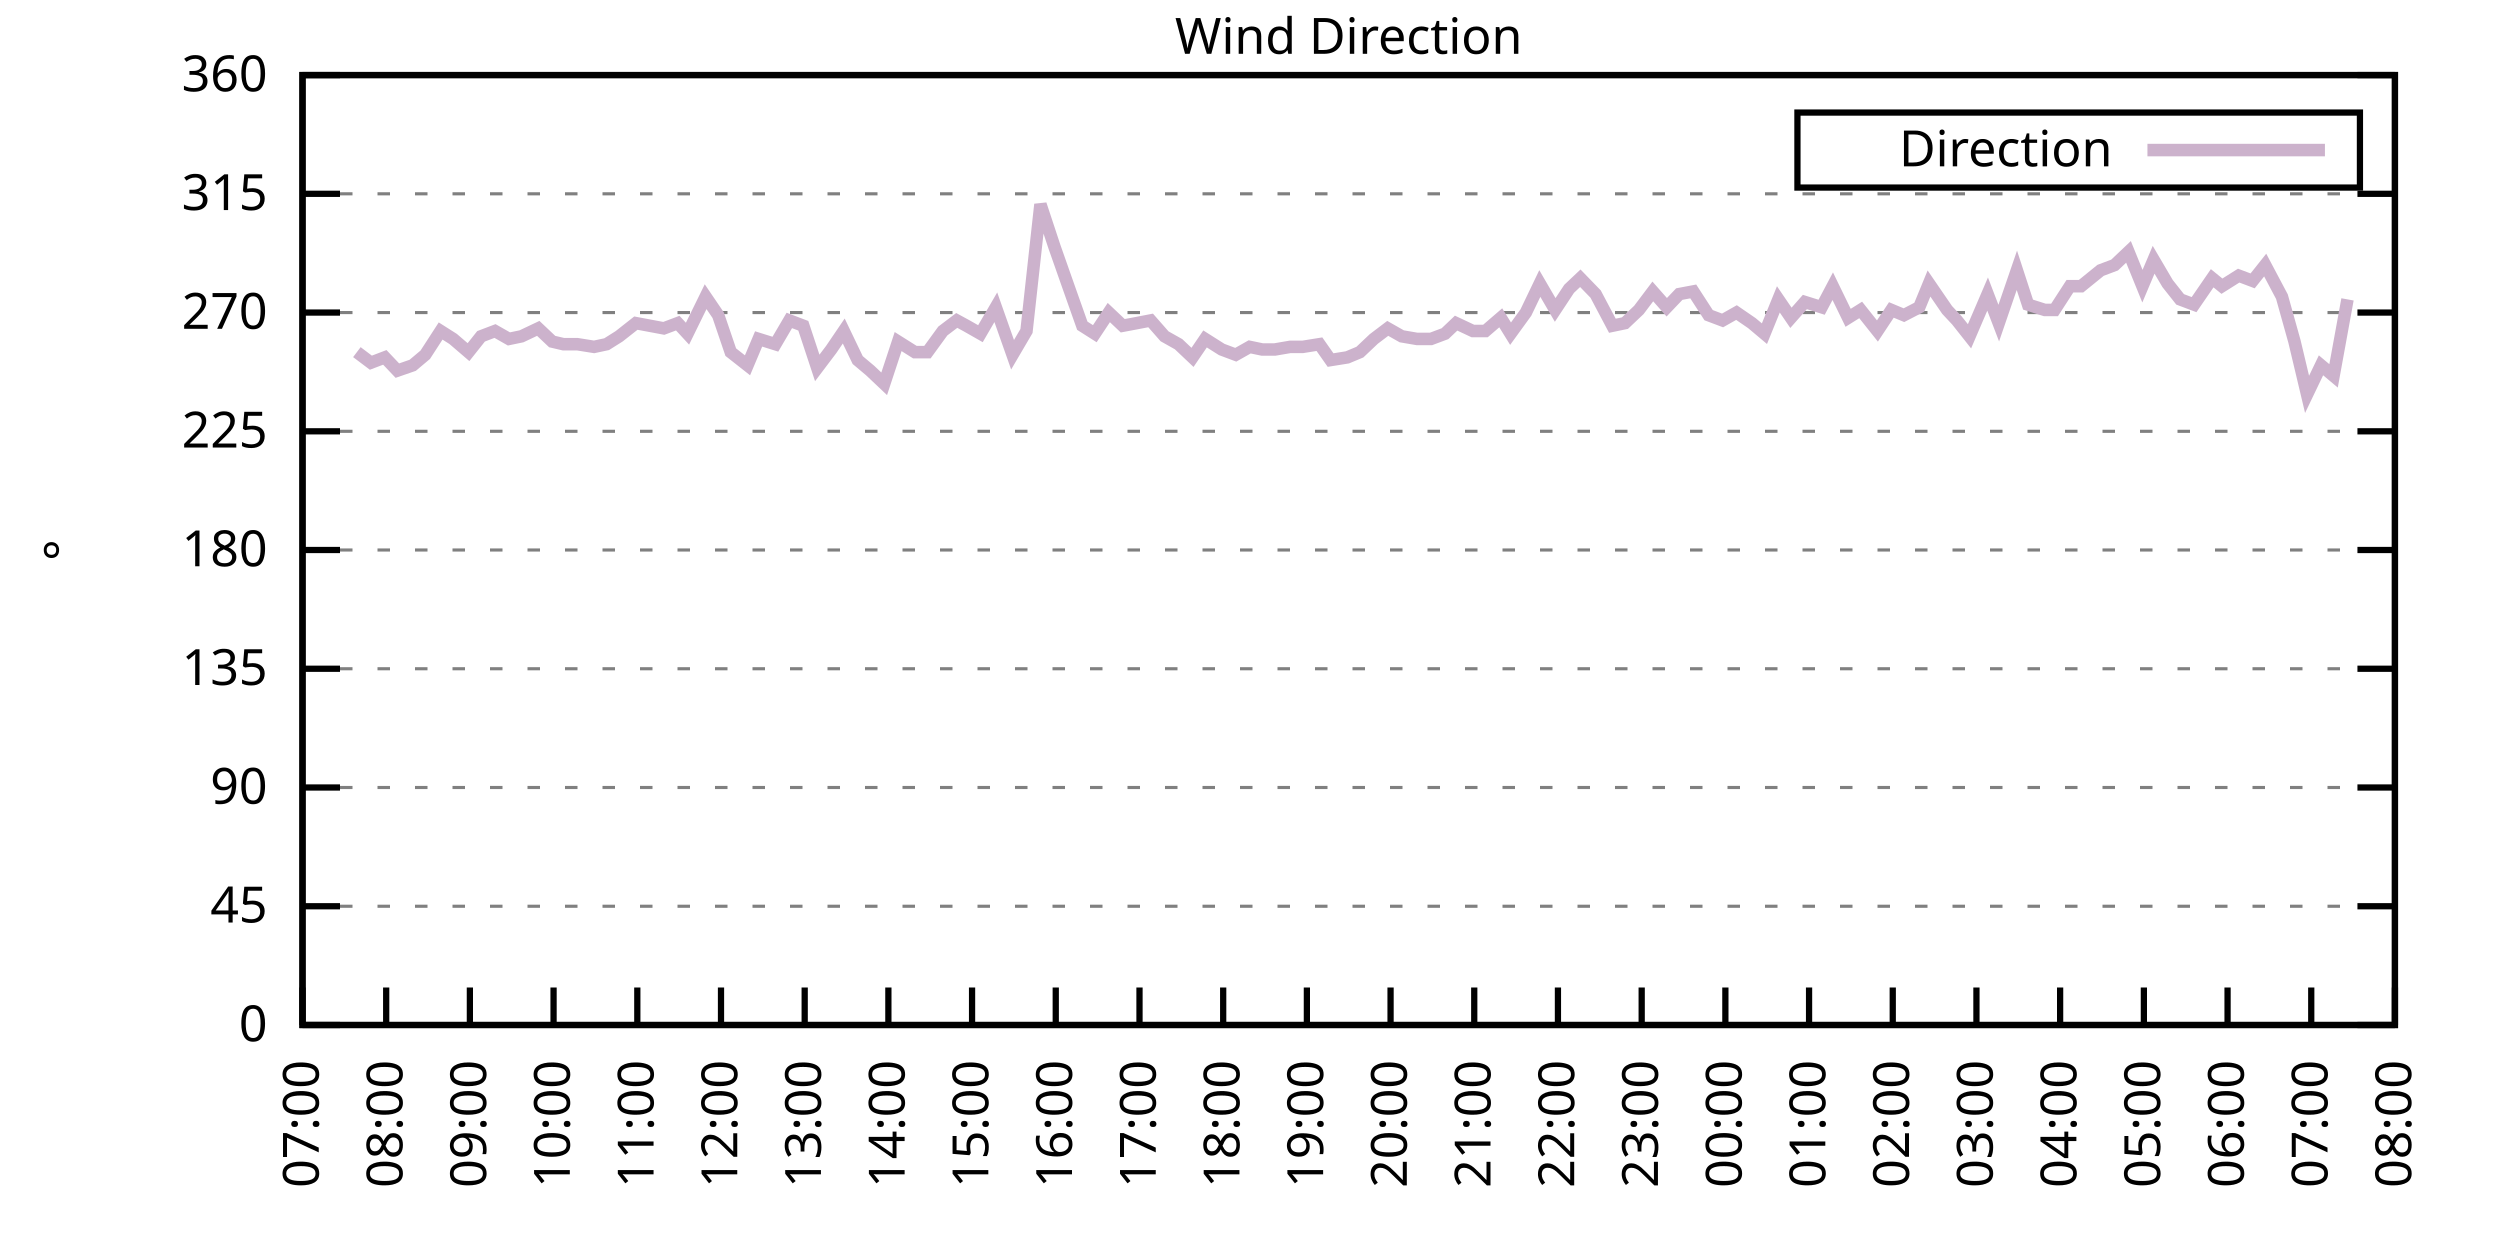
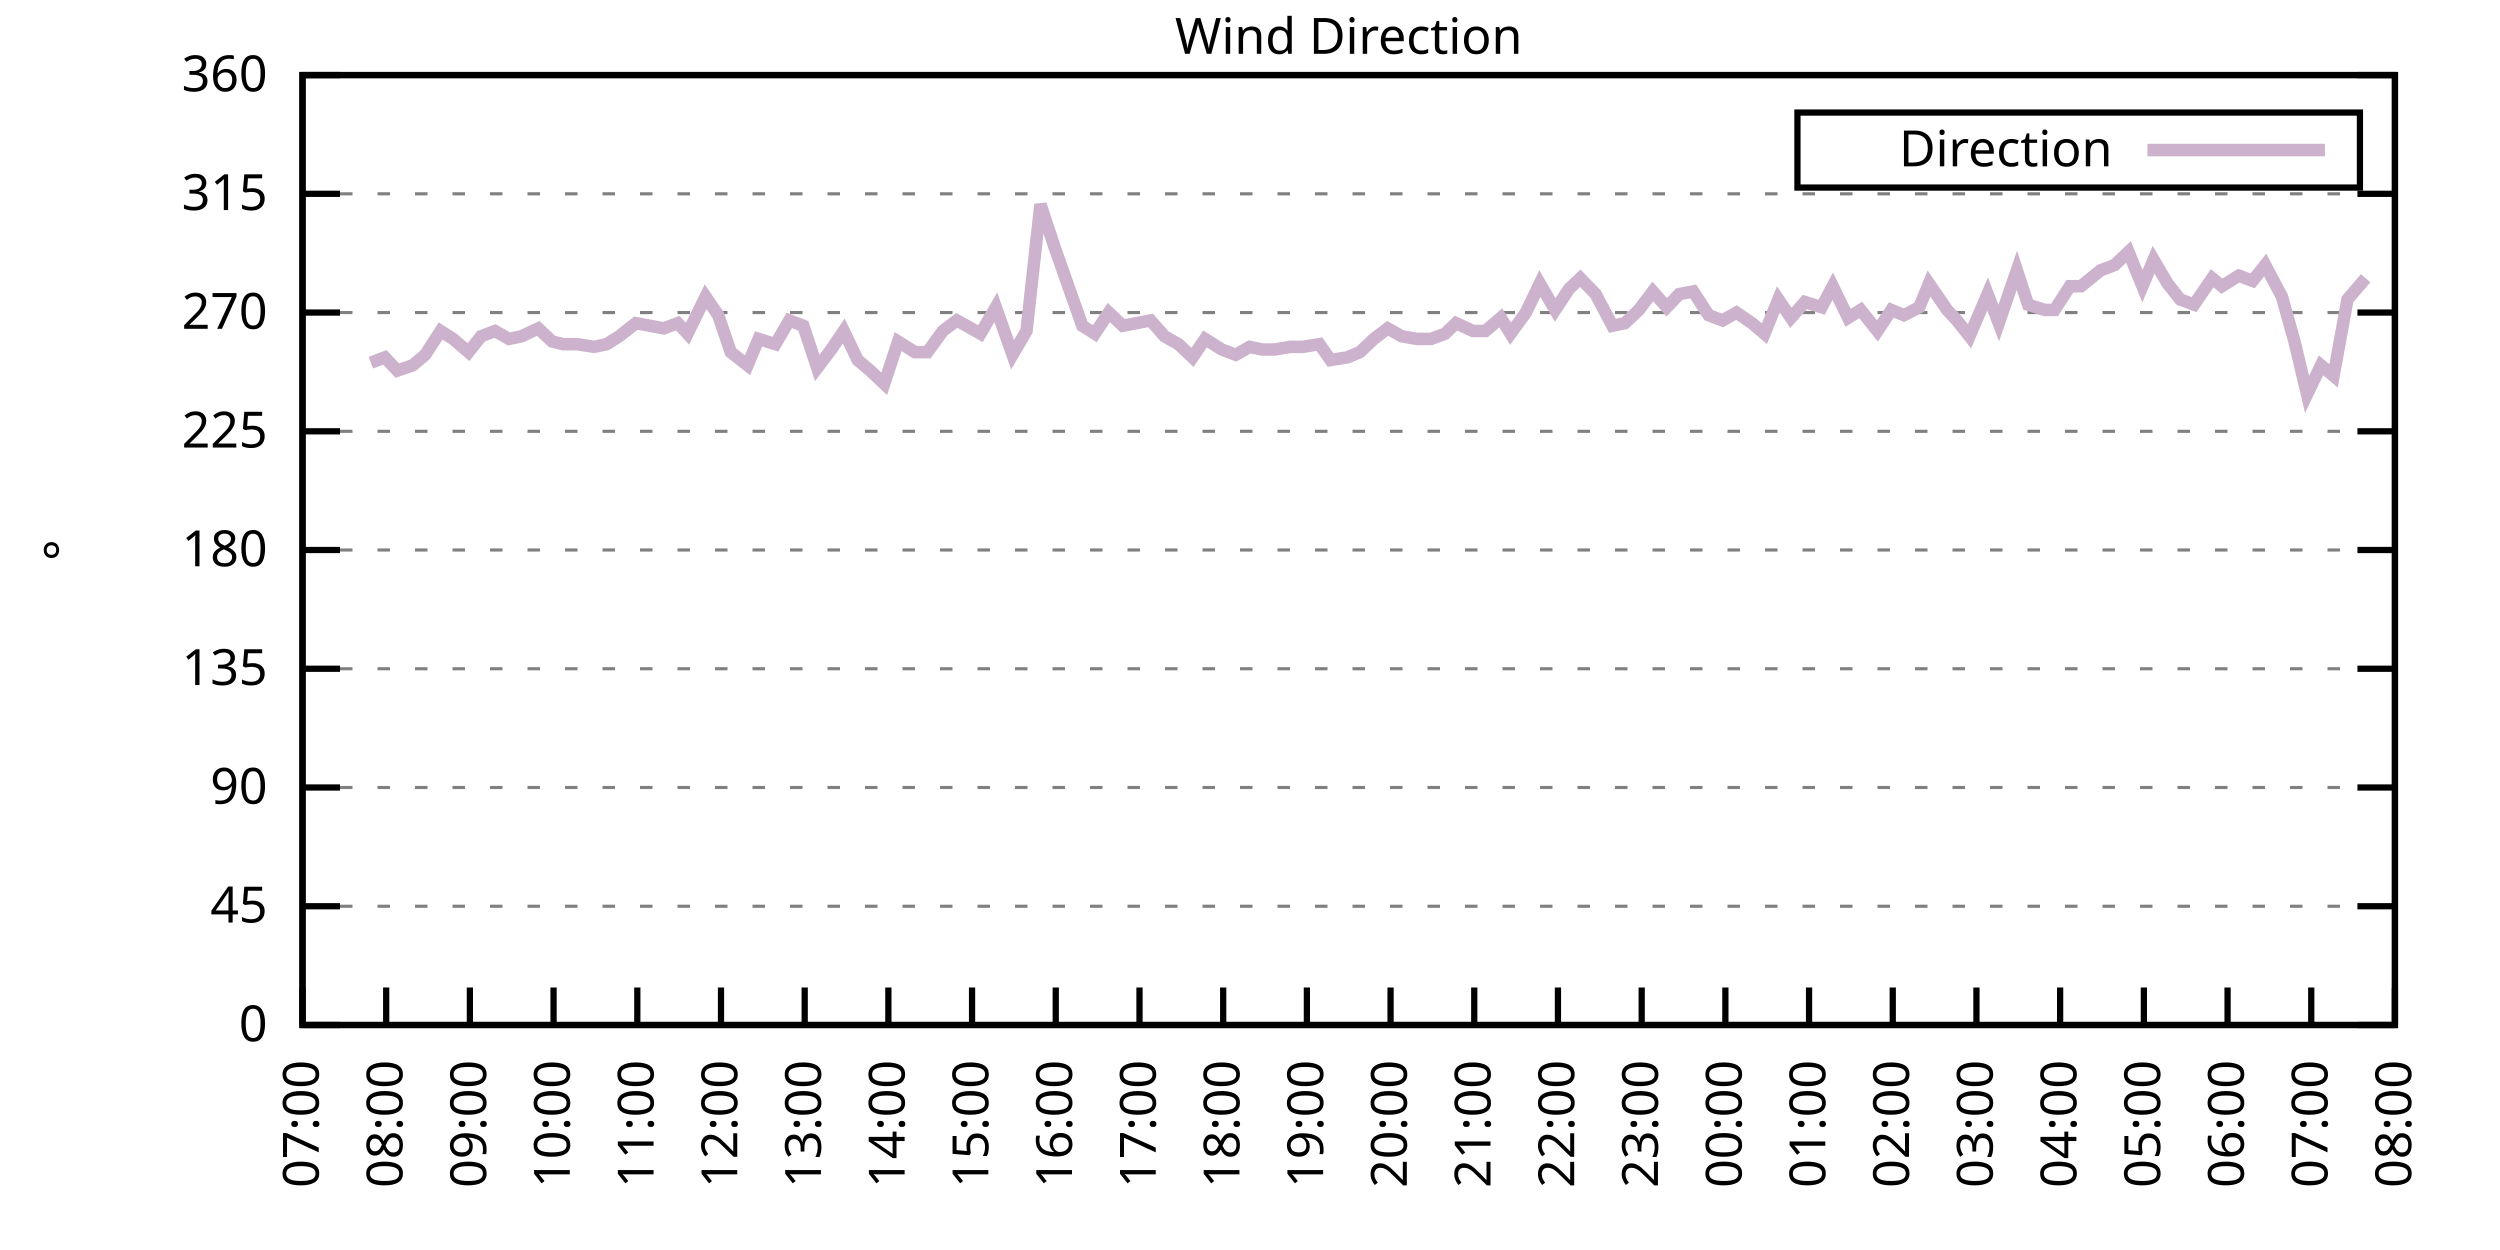
<svg xmlns="http://www.w3.org/2000/svg" xmlns:xlink="http://www.w3.org/1999/xlink" width="400" height="200" viewBox="0 0 400 200">
  <g id="gnuplot_canvas">
    <rect x="0" y="0" width="400" height="200" fill="none" />
    <defs>
      <circle id="gpDot" r="0.5" stroke-width="0.5" stroke="currentColor" />
      <path id="gpPt0" stroke-width="0.333" stroke="currentColor" d="M-1,0 h2 M0,-1 v2" />
      <path id="gpPt1" stroke-width="0.333" stroke="currentColor" d="M-1,-1 L1,1 M1,-1 L-1,1" />
      <path id="gpPt2" stroke-width="0.333" stroke="currentColor" d="M-1,0 L1,0 M0,-1 L0,1 M-1,-1 L1,1 M-1,1 L1,-1" />
      <rect id="gpPt3" stroke-width="0.333" stroke="currentColor" x="-1" y="-1" width="2" height="2" />
      <rect id="gpPt4" stroke-width="0.333" stroke="currentColor" fill="currentColor" x="-1" y="-1" width="2" height="2" />
      <circle id="gpPt5" stroke-width="0.333" stroke="currentColor" cx="0" cy="0" r="1" />
      <use xlink:href="#gpPt5" id="gpPt6" fill="currentColor" stroke="none" />
      <path id="gpPt7" stroke-width="0.333" stroke="currentColor" d="M0,-1.33 L-1.33,0.67 L1.33,0.67 z" />
      <use xlink:href="#gpPt7" id="gpPt8" fill="currentColor" stroke="none" />
      <use xlink:href="#gpPt7" id="gpPt9" stroke="currentColor" transform="rotate(180)" />
      <use xlink:href="#gpPt9" id="gpPt10" fill="currentColor" stroke="none" />
      <use xlink:href="#gpPt3" id="gpPt11" stroke="currentColor" transform="rotate(45)" />
      <use xlink:href="#gpPt11" id="gpPt12" fill="currentColor" stroke="none" />
      <path id="gpPt13" stroke-width="0.333" stroke="currentColor" d="M0,1.330 L1.265,0.411 L0.782,-1.067 L-0.782,-1.076 L-1.265,0.411 z" />
      <use xlink:href="#gpPt13" id="gpPt14" fill="currentColor" stroke="none" />
      <filter id="textbox" filterUnits="objectBoundingBox" x="0" y="0" height="1" width="1">
        <feFlood flood-color="white" flood-opacity="1" result="bgnd" />
        <feComposite in="SourceGraphic" in2="bgnd" operator="atop" />
      </filter>
      <filter id="greybox" filterUnits="objectBoundingBox" x="0" y="0" height="1" width="1">
        <feFlood flood-color="lightgrey" flood-opacity="1" result="grey" />
        <feComposite in="SourceGraphic" in2="grey" operator="atop" />
      </filter>
    </defs>
    <g fill="none" color="white" stroke="currentColor" stroke-width="1.00" stroke-linecap="butt" stroke-linejoin="miter">
</g>
    <g fill="none" color="black" stroke="currentColor" stroke-width="1.00" stroke-linecap="butt" stroke-linejoin="miter">
      <g stroke="none" shape-rendering="crispEdges">
        <polygon fill="rgb(255, 255, 255)" points="48.40,164.00 383.18,164.00 383.18,12.02 48.40,12.02 " />
      </g>
    </g>
    <g fill="none" color="black" stroke="currentColor" stroke-width="1.00" stroke-linecap="butt" stroke-linejoin="miter">
</g>
    <g fill="none" color="black" stroke="black" stroke-width="0.50" stroke-linecap="butt" stroke-linejoin="miter">
</g>
    <g fill="none" color="gray" stroke="currentColor" stroke-width="0.50" stroke-linecap="butt" stroke-linejoin="miter">
      <path stroke="gray" stroke-dasharray="2,4" class="gridline" d="M48.40,164.00 L383.19,164.00  " />
    </g>
    <g fill="none" color="gray" stroke="gray" stroke-width="1.00" stroke-linecap="butt" stroke-linejoin="miter">
</g>
    <g fill="none" color="black" stroke="currentColor" stroke-width="1.00" stroke-linecap="butt" stroke-linejoin="miter">
      <path stroke="black" d="M48.40,164.00 L54.40,164.00 M383.19,164.00 L377.19,164.00  " />
      <g transform="translate(42.80,166.60)" stroke="none" fill="black" font-family="Sans" font-size="8.00" text-anchor="end">
        <text>
          <tspan font-family="Sans"> 0</tspan>
        </text>
      </g>
    </g>
    <g fill="none" color="black" stroke="currentColor" stroke-width="1.00" stroke-linecap="butt" stroke-linejoin="miter">
</g>
    <g fill="none" color="black" stroke="black" stroke-width="0.50" stroke-linecap="butt" stroke-linejoin="miter">
</g>
    <g fill="none" color="gray" stroke="currentColor" stroke-width="0.50" stroke-linecap="butt" stroke-linejoin="miter">
      <path stroke="gray" stroke-dasharray="2,4" class="gridline" d="M48.40,145.00 L383.19,145.00  " />
    </g>
    <g fill="none" color="gray" stroke="gray" stroke-width="1.00" stroke-linecap="butt" stroke-linejoin="miter">
</g>
    <g fill="none" color="black" stroke="currentColor" stroke-width="1.00" stroke-linecap="butt" stroke-linejoin="miter">
      <path stroke="black" d="M48.40,145.00 L54.40,145.00 M383.19,145.00 L377.19,145.00  " />
      <g transform="translate(42.80,147.60)" stroke="none" fill="black" font-family="Sans" font-size="8.00" text-anchor="end">
        <text>
          <tspan font-family="Sans"> 45</tspan>
        </text>
      </g>
    </g>
    <g fill="none" color="black" stroke="currentColor" stroke-width="1.00" stroke-linecap="butt" stroke-linejoin="miter">
</g>
    <g fill="none" color="black" stroke="black" stroke-width="0.50" stroke-linecap="butt" stroke-linejoin="miter">
</g>
    <g fill="none" color="gray" stroke="currentColor" stroke-width="0.50" stroke-linecap="butt" stroke-linejoin="miter">
      <path stroke="gray" stroke-dasharray="2,4" class="gridline" d="M48.40,126.00 L383.19,126.00  " />
    </g>
    <g fill="none" color="gray" stroke="gray" stroke-width="1.00" stroke-linecap="butt" stroke-linejoin="miter">
</g>
    <g fill="none" color="black" stroke="currentColor" stroke-width="1.00" stroke-linecap="butt" stroke-linejoin="miter">
      <path stroke="black" d="M48.40,126.00 L54.40,126.00 M383.19,126.00 L377.19,126.00  " />
      <g transform="translate(42.80,128.60)" stroke="none" fill="black" font-family="Sans" font-size="8.00" text-anchor="end">
        <text>
          <tspan font-family="Sans"> 90</tspan>
        </text>
      </g>
    </g>
    <g fill="none" color="black" stroke="currentColor" stroke-width="1.00" stroke-linecap="butt" stroke-linejoin="miter">
</g>
    <g fill="none" color="black" stroke="black" stroke-width="0.50" stroke-linecap="butt" stroke-linejoin="miter">
</g>
    <g fill="none" color="gray" stroke="currentColor" stroke-width="0.50" stroke-linecap="butt" stroke-linejoin="miter">
      <path stroke="gray" stroke-dasharray="2,4" class="gridline" d="M48.40,107.00 L383.19,107.00  " />
    </g>
    <g fill="none" color="gray" stroke="gray" stroke-width="1.00" stroke-linecap="butt" stroke-linejoin="miter">
</g>
    <g fill="none" color="black" stroke="currentColor" stroke-width="1.00" stroke-linecap="butt" stroke-linejoin="miter">
      <path stroke="black" d="M48.40,107.00 L54.40,107.00 M383.19,107.00 L377.19,107.00  " />
      <g transform="translate(42.80,109.60)" stroke="none" fill="black" font-family="Sans" font-size="8.00" text-anchor="end">
        <text>
          <tspan font-family="Sans"> 135</tspan>
        </text>
      </g>
    </g>
    <g fill="none" color="black" stroke="currentColor" stroke-width="1.00" stroke-linecap="butt" stroke-linejoin="miter">
</g>
    <g fill="none" color="black" stroke="black" stroke-width="0.50" stroke-linecap="butt" stroke-linejoin="miter">
</g>
    <g fill="none" color="gray" stroke="currentColor" stroke-width="0.50" stroke-linecap="butt" stroke-linejoin="miter">
      <path stroke="gray" stroke-dasharray="2,4" class="gridline" d="M48.40,88.00 L383.19,88.00  " />
    </g>
    <g fill="none" color="gray" stroke="gray" stroke-width="1.00" stroke-linecap="butt" stroke-linejoin="miter">
</g>
    <g fill="none" color="black" stroke="currentColor" stroke-width="1.00" stroke-linecap="butt" stroke-linejoin="miter">
      <path stroke="black" d="M48.40,88.00 L54.40,88.00 M383.19,88.00 L377.19,88.00  " />
      <g transform="translate(42.80,90.60)" stroke="none" fill="black" font-family="Sans" font-size="8.00" text-anchor="end">
        <text>
          <tspan font-family="Sans"> 180</tspan>
        </text>
      </g>
    </g>
    <g fill="none" color="black" stroke="currentColor" stroke-width="1.00" stroke-linecap="butt" stroke-linejoin="miter">
</g>
    <g fill="none" color="black" stroke="black" stroke-width="0.50" stroke-linecap="butt" stroke-linejoin="miter">
</g>
    <g fill="none" color="gray" stroke="currentColor" stroke-width="0.50" stroke-linecap="butt" stroke-linejoin="miter">
      <path stroke="gray" stroke-dasharray="2,4" class="gridline" d="M48.40,69.01 L383.19,69.01  " />
    </g>
    <g fill="none" color="gray" stroke="gray" stroke-width="1.00" stroke-linecap="butt" stroke-linejoin="miter">
</g>
    <g fill="none" color="black" stroke="currentColor" stroke-width="1.00" stroke-linecap="butt" stroke-linejoin="miter">
      <path stroke="black" d="M48.40,69.01 L54.40,69.01 M383.19,69.01 L377.19,69.01  " />
      <g transform="translate(42.80,71.61)" stroke="none" fill="black" font-family="Sans" font-size="8.00" text-anchor="end">
        <text>
          <tspan font-family="Sans"> 225</tspan>
        </text>
      </g>
    </g>
    <g fill="none" color="black" stroke="currentColor" stroke-width="1.00" stroke-linecap="butt" stroke-linejoin="miter">
</g>
    <g fill="none" color="black" stroke="black" stroke-width="0.50" stroke-linecap="butt" stroke-linejoin="miter">
</g>
    <g fill="none" color="gray" stroke="currentColor" stroke-width="0.50" stroke-linecap="butt" stroke-linejoin="miter">
      <path stroke="gray" stroke-dasharray="2,4" class="gridline" d="M48.40,50.01 L383.19,50.01  " />
    </g>
    <g fill="none" color="gray" stroke="gray" stroke-width="1.00" stroke-linecap="butt" stroke-linejoin="miter">
</g>
    <g fill="none" color="black" stroke="currentColor" stroke-width="1.00" stroke-linecap="butt" stroke-linejoin="miter">
      <path stroke="black" d="M48.40,50.01 L54.40,50.01 M383.19,50.01 L377.19,50.01  " />
      <g transform="translate(42.80,52.61)" stroke="none" fill="black" font-family="Sans" font-size="8.00" text-anchor="end">
        <text>
          <tspan font-family="Sans"> 270</tspan>
        </text>
      </g>
    </g>
    <g fill="none" color="black" stroke="currentColor" stroke-width="1.00" stroke-linecap="butt" stroke-linejoin="miter">
</g>
    <g fill="none" color="black" stroke="black" stroke-width="0.50" stroke-linecap="butt" stroke-linejoin="miter">
</g>
    <g fill="none" color="gray" stroke="currentColor" stroke-width="0.50" stroke-linecap="butt" stroke-linejoin="miter">
      <path stroke="gray" stroke-dasharray="2,4" class="gridline" d="M48.40,31.01 L383.19,31.01  " />
    </g>
    <g fill="none" color="gray" stroke="gray" stroke-width="1.00" stroke-linecap="butt" stroke-linejoin="miter">
</g>
    <g fill="none" color="black" stroke="currentColor" stroke-width="1.00" stroke-linecap="butt" stroke-linejoin="miter">
      <path stroke="black" d="M48.40,31.01 L54.40,31.01 M383.19,31.01 L377.19,31.01  " />
      <g transform="translate(42.80,33.61)" stroke="none" fill="black" font-family="Sans" font-size="8.00" text-anchor="end">
        <text>
          <tspan font-family="Sans"> 315</tspan>
        </text>
      </g>
    </g>
    <g fill="none" color="black" stroke="currentColor" stroke-width="1.00" stroke-linecap="butt" stroke-linejoin="miter">
</g>
    <g fill="none" color="black" stroke="black" stroke-width="0.50" stroke-linecap="butt" stroke-linejoin="miter">
</g>
    <g fill="none" color="gray" stroke="currentColor" stroke-width="0.50" stroke-linecap="butt" stroke-linejoin="miter">
      <path stroke="gray" stroke-dasharray="2,4" class="gridline" d="M48.40,12.01 L383.19,12.01  " />
    </g>
    <g fill="none" color="gray" stroke="gray" stroke-width="1.00" stroke-linecap="butt" stroke-linejoin="miter">
</g>
    <g fill="none" color="black" stroke="currentColor" stroke-width="1.00" stroke-linecap="butt" stroke-linejoin="miter">
      <path stroke="black" d="M48.40,12.01 L54.40,12.01 M383.19,12.01 L377.19,12.01  " />
      <g transform="translate(42.80,14.61)" stroke="none" fill="black" font-family="Sans" font-size="8.00" text-anchor="end">
        <text>
          <tspan font-family="Sans"> 360</tspan>
        </text>
      </g>
    </g>
    <g fill="none" color="black" stroke="currentColor" stroke-width="1.00" stroke-linecap="butt" stroke-linejoin="miter">
      <path stroke="black" d="M48.40,164.00 L48.40,158.00  " />
      <g transform="translate(51.00,169.60) rotate(270.00)" stroke="none" fill="black" font-family="Sans" font-size="8.00" text-anchor="end">
        <text>
          <tspan font-family="Sans">07:00</tspan>
        </text>
      </g>
    </g>
    <g fill="none" color="black" stroke="currentColor" stroke-width="1.00" stroke-linecap="butt" stroke-linejoin="miter">
      <path stroke="black" d="M61.79,164.00 L61.79,158.00  " />
      <g transform="translate(64.39,169.60) rotate(270.00)" stroke="none" fill="black" font-family="Sans" font-size="8.00" text-anchor="end">
        <text>
          <tspan font-family="Sans">08:00</tspan>
        </text>
      </g>
    </g>
    <g fill="none" color="black" stroke="currentColor" stroke-width="1.00" stroke-linecap="butt" stroke-linejoin="miter">
      <path stroke="black" d="M75.18,164.00 L75.18,158.00  " />
      <g transform="translate(77.78,169.60) rotate(270.00)" stroke="none" fill="black" font-family="Sans" font-size="8.00" text-anchor="end">
        <text>
          <tspan font-family="Sans">09:00</tspan>
        </text>
      </g>
    </g>
    <g fill="none" color="black" stroke="currentColor" stroke-width="1.00" stroke-linecap="butt" stroke-linejoin="miter">
      <path stroke="black" d="M88.57,164.00 L88.57,158.00  " />
      <g transform="translate(91.17,169.60) rotate(270.00)" stroke="none" fill="black" font-family="Sans" font-size="8.00" text-anchor="end">
        <text>
          <tspan font-family="Sans">10:00</tspan>
        </text>
      </g>
    </g>
    <g fill="none" color="black" stroke="currentColor" stroke-width="1.00" stroke-linecap="butt" stroke-linejoin="miter">
      <path stroke="black" d="M101.97,164.00 L101.97,158.00  " />
      <g transform="translate(104.57,169.60) rotate(270.00)" stroke="none" fill="black" font-family="Sans" font-size="8.00" text-anchor="end">
        <text>
          <tspan font-family="Sans">11:00</tspan>
        </text>
      </g>
    </g>
    <g fill="none" color="black" stroke="currentColor" stroke-width="1.00" stroke-linecap="butt" stroke-linejoin="miter">
      <path stroke="black" d="M115.36,164.00 L115.36,158.00  " />
      <g transform="translate(117.96,169.60) rotate(270.00)" stroke="none" fill="black" font-family="Sans" font-size="8.00" text-anchor="end">
        <text>
          <tspan font-family="Sans">12:00</tspan>
        </text>
      </g>
    </g>
    <g fill="none" color="black" stroke="currentColor" stroke-width="1.00" stroke-linecap="butt" stroke-linejoin="miter">
      <path stroke="black" d="M128.75,164.00 L128.75,158.00  " />
      <g transform="translate(131.35,169.60) rotate(270.00)" stroke="none" fill="black" font-family="Sans" font-size="8.00" text-anchor="end">
        <text>
          <tspan font-family="Sans">13:00</tspan>
        </text>
      </g>
    </g>
    <g fill="none" color="black" stroke="currentColor" stroke-width="1.00" stroke-linecap="butt" stroke-linejoin="miter">
      <path stroke="black" d="M142.14,164.00 L142.14,158.00  " />
      <g transform="translate(144.74,169.60) rotate(270.00)" stroke="none" fill="black" font-family="Sans" font-size="8.00" text-anchor="end">
        <text>
          <tspan font-family="Sans">14:00</tspan>
        </text>
      </g>
    </g>
    <g fill="none" color="black" stroke="currentColor" stroke-width="1.00" stroke-linecap="butt" stroke-linejoin="miter">
      <path stroke="black" d="M155.53,164.00 L155.53,158.00  " />
      <g transform="translate(158.13,169.60) rotate(270.00)" stroke="none" fill="black" font-family="Sans" font-size="8.00" text-anchor="end">
        <text>
          <tspan font-family="Sans">15:00</tspan>
        </text>
      </g>
    </g>
    <g fill="none" color="black" stroke="currentColor" stroke-width="1.00" stroke-linecap="butt" stroke-linejoin="miter">
      <path stroke="black" d="M168.92,164.00 L168.92,158.00  " />
      <g transform="translate(171.52,169.60) rotate(270.00)" stroke="none" fill="black" font-family="Sans" font-size="8.00" text-anchor="end">
        <text>
          <tspan font-family="Sans">16:00</tspan>
        </text>
      </g>
    </g>
    <g fill="none" color="black" stroke="currentColor" stroke-width="1.00" stroke-linecap="butt" stroke-linejoin="miter">
      <path stroke="black" d="M182.32,164.00 L182.32,158.00  " />
      <g transform="translate(184.92,169.60) rotate(270.00)" stroke="none" fill="black" font-family="Sans" font-size="8.00" text-anchor="end">
        <text>
          <tspan font-family="Sans">17:00</tspan>
        </text>
      </g>
    </g>
    <g fill="none" color="black" stroke="currentColor" stroke-width="1.00" stroke-linecap="butt" stroke-linejoin="miter">
      <path stroke="black" d="M195.71,164.00 L195.71,158.00  " />
      <g transform="translate(198.31,169.60) rotate(270.00)" stroke="none" fill="black" font-family="Sans" font-size="8.00" text-anchor="end">
        <text>
          <tspan font-family="Sans">18:00</tspan>
        </text>
      </g>
    </g>
    <g fill="none" color="black" stroke="currentColor" stroke-width="1.00" stroke-linecap="butt" stroke-linejoin="miter">
      <path stroke="black" d="M209.10,164.00 L209.10,158.00  " />
      <g transform="translate(211.70,169.60) rotate(270.00)" stroke="none" fill="black" font-family="Sans" font-size="8.00" text-anchor="end">
        <text>
          <tspan font-family="Sans">19:00</tspan>
        </text>
      </g>
    </g>
    <g fill="none" color="black" stroke="currentColor" stroke-width="1.00" stroke-linecap="butt" stroke-linejoin="miter">
      <path stroke="black" d="M222.49,164.00 L222.49,158.00  " />
      <g transform="translate(225.09,169.60) rotate(270.00)" stroke="none" fill="black" font-family="Sans" font-size="8.00" text-anchor="end">
        <text>
          <tspan font-family="Sans">20:00</tspan>
        </text>
      </g>
    </g>
    <g fill="none" color="black" stroke="currentColor" stroke-width="1.00" stroke-linecap="butt" stroke-linejoin="miter">
      <path stroke="black" d="M235.88,164.00 L235.88,158.00  " />
      <g transform="translate(238.48,169.60) rotate(270.00)" stroke="none" fill="black" font-family="Sans" font-size="8.00" text-anchor="end">
        <text>
          <tspan font-family="Sans">21:00</tspan>
        </text>
      </g>
    </g>
    <g fill="none" color="black" stroke="currentColor" stroke-width="1.00" stroke-linecap="butt" stroke-linejoin="miter">
      <path stroke="black" d="M249.27,164.00 L249.27,158.00  " />
      <g transform="translate(251.87,169.60) rotate(270.00)" stroke="none" fill="black" font-family="Sans" font-size="8.00" text-anchor="end">
        <text>
          <tspan font-family="Sans">22:00</tspan>
        </text>
      </g>
    </g>
    <g fill="none" color="black" stroke="currentColor" stroke-width="1.00" stroke-linecap="butt" stroke-linejoin="miter">
      <path stroke="black" d="M262.67,164.00 L262.67,158.00  " />
      <g transform="translate(265.27,169.60) rotate(270.00)" stroke="none" fill="black" font-family="Sans" font-size="8.00" text-anchor="end">
        <text>
          <tspan font-family="Sans">23:00</tspan>
        </text>
      </g>
    </g>
    <g fill="none" color="black" stroke="currentColor" stroke-width="1.00" stroke-linecap="butt" stroke-linejoin="miter">
      <path stroke="black" d="M276.06,164.00 L276.06,158.00  " />
      <g transform="translate(278.66,169.60) rotate(270.00)" stroke="none" fill="black" font-family="Sans" font-size="8.00" text-anchor="end">
        <text>
          <tspan font-family="Sans">00:00</tspan>
        </text>
      </g>
    </g>
    <g fill="none" color="black" stroke="currentColor" stroke-width="1.00" stroke-linecap="butt" stroke-linejoin="miter">
      <path stroke="black" d="M289.45,164.00 L289.45,158.00  " />
      <g transform="translate(292.05,169.60) rotate(270.00)" stroke="none" fill="black" font-family="Sans" font-size="8.00" text-anchor="end">
        <text>
          <tspan font-family="Sans">01:00</tspan>
        </text>
      </g>
    </g>
    <g fill="none" color="black" stroke="currentColor" stroke-width="1.00" stroke-linecap="butt" stroke-linejoin="miter">
      <path stroke="black" d="M302.84,164.00 L302.84,158.00  " />
      <g transform="translate(305.44,169.60) rotate(270.00)" stroke="none" fill="black" font-family="Sans" font-size="8.00" text-anchor="end">
        <text>
          <tspan font-family="Sans">02:00</tspan>
        </text>
      </g>
    </g>
    <g fill="none" color="black" stroke="currentColor" stroke-width="1.00" stroke-linecap="butt" stroke-linejoin="miter">
      <path stroke="black" d="M316.23,164.00 L316.23,158.00  " />
      <g transform="translate(318.83,169.60) rotate(270.00)" stroke="none" fill="black" font-family="Sans" font-size="8.00" text-anchor="end">
        <text>
          <tspan font-family="Sans">03:00</tspan>
        </text>
      </g>
    </g>
    <g fill="none" color="black" stroke="currentColor" stroke-width="1.00" stroke-linecap="butt" stroke-linejoin="miter">
      <path stroke="black" d="M329.62,164.00 L329.62,158.00  " />
      <g transform="translate(332.22,169.60) rotate(270.00)" stroke="none" fill="black" font-family="Sans" font-size="8.00" text-anchor="end">
        <text>
          <tspan font-family="Sans">04:00</tspan>
        </text>
      </g>
    </g>
    <g fill="none" color="black" stroke="currentColor" stroke-width="1.00" stroke-linecap="butt" stroke-linejoin="miter">
      <path stroke="black" d="M343.02,164.00 L343.02,158.00  " />
      <g transform="translate(345.62,169.60) rotate(270.00)" stroke="none" fill="black" font-family="Sans" font-size="8.00" text-anchor="end">
        <text>
          <tspan font-family="Sans">05:00</tspan>
        </text>
      </g>
    </g>
    <g fill="none" color="black" stroke="currentColor" stroke-width="1.00" stroke-linecap="butt" stroke-linejoin="miter">
      <path stroke="black" d="M356.41,164.00 L356.41,158.00  " />
      <g transform="translate(359.01,169.60) rotate(270.00)" stroke="none" fill="black" font-family="Sans" font-size="8.00" text-anchor="end">
        <text>
          <tspan font-family="Sans">06:00</tspan>
        </text>
      </g>
    </g>
    <g fill="none" color="black" stroke="currentColor" stroke-width="1.00" stroke-linecap="butt" stroke-linejoin="miter">
      <path stroke="black" d="M369.80,164.00 L369.80,158.00  " />
      <g transform="translate(372.40,169.60) rotate(270.00)" stroke="none" fill="black" font-family="Sans" font-size="8.00" text-anchor="end">
        <text>
          <tspan font-family="Sans">07:00</tspan>
        </text>
      </g>
    </g>
    <g fill="none" color="black" stroke="currentColor" stroke-width="1.00" stroke-linecap="butt" stroke-linejoin="miter">
      <path stroke="black" d="M383.19,164.00 L383.19,158.00  " />
      <g transform="translate(385.79,169.60) rotate(270.00)" stroke="none" fill="black" font-family="Sans" font-size="8.00" text-anchor="end">
        <text>
          <tspan font-family="Sans">08:00</tspan>
        </text>
      </g>
    </g>
    <g fill="none" color="black" stroke="currentColor" stroke-width="1.00" stroke-linecap="butt" stroke-linejoin="miter">
</g>
    <g fill="none" color="black" stroke="currentColor" stroke-width="1.00" stroke-linecap="butt" stroke-linejoin="miter">
      <path stroke="black" d="M48.40,12.01 L48.40,164.00 L383.19,164.00 L383.19,12.01 L48.40,12.01 Z  " />
    </g>
    <g fill="none" color="black" stroke="currentColor" stroke-width="1.00" stroke-linecap="butt" stroke-linejoin="miter">
</g>
    <g fill="none" color="black" stroke="currentColor" stroke-width="1.00" stroke-linecap="butt" stroke-linejoin="miter">
      <path stroke="black" d="M287.59,30.01 L287.59,18.01 L377.59,18.01 L377.59,30.01 L287.59,30.01 Z  " />
    </g>
    <g id="Wind_direction_plot_1">
      <g fill="none" color="white" stroke="black" stroke-width="2.00" stroke-linecap="butt" stroke-linejoin="miter">
</g>
      <g fill="none" color="black" stroke="currentColor" stroke-width="2.00" stroke-linecap="butt" stroke-linejoin="miter">
        <g transform="translate(337.99,26.61)" stroke="none" fill="black" font-family="Sans" font-size="8.00" text-anchor="end">
          <text>
            <tspan font-family="Sans">Direction</tspan>
          </text>
        </g>
      </g>
      <g fill="none" color="black" stroke="currentColor" stroke-width="2.00" stroke-linecap="butt" stroke-linejoin="miter">
-         <path stroke="rgb(204, 178, 204)" d="M343.59,24.01 L371.99,24.01 M57.10,56.34 L59.34,58.03 L61.57,57.18 L63.58,59.30 L66.03,58.45 L68.04,56.76   L70.50,52.96 L72.50,54.23 L74.96,56.34 L76.97,53.81 L79.20,52.96 L81.43,54.23 L83.44,53.81 L86.12,52.54   L88.35,54.65 L90.14,55.07 L92.37,55.07 L95.05,55.50 L97.06,55.07 L99.06,53.81 L101.74,51.70 L103.98,52.12   L106.21,52.54 L108.44,51.70 L110.00,53.39 L112.90,47.47 L114.91,50.43 L116.92,56.34 L119.60,58.45 L121.38,54.23   L124.06,55.07 L126.29,51.27 L128.53,52.12 L130.76,58.87 L132.99,55.92 L135.00,52.96 L137.23,57.61 L139.24,59.30   L141.47,61.41 L143.70,54.65 L146.38,56.34 L148.39,56.34 L150.85,52.96 L153.08,51.27 L154.64,52.12 L156.87,53.39   L159.33,49.16 L162.01,56.76 L164.24,52.96 L166.47,32.70 L168.70,39.45 L170.93,45.79 L173.17,52.12 L175.17,53.39   L177.41,50.01 L179.64,52.12 L181.87,51.70 L184.10,51.27 L186.33,53.81 L188.57,55.07 L190.80,57.18 L192.81,54.23   L195.48,55.92 L197.72,56.76 L199.95,55.50 L201.96,55.92 L203.97,55.92 L206.42,55.50 L208.43,55.50 L211.11,55.07   L212.89,57.61 L215.57,57.18 L217.58,56.34 L219.81,54.23 L222.04,52.54 L224.28,53.81 L226.73,54.23 L228.96,54.23   L231.20,53.39 L232.98,51.70 L235.66,52.96 L237.67,52.96 L240.12,50.85 L241.69,53.39 L244.14,50.01 L246.37,45.36   L248.83,49.59 L251.06,46.21 L252.85,44.52 L255.30,47.05 L257.98,52.12 L259.99,51.70 L262.22,49.59 L264.45,46.63   L266.68,49.16 L268.69,47.05 L270.92,46.63 L273.38,50.43 L275.61,51.27 L277.84,50.01 L280.30,51.70 L282.31,53.39   L284.54,47.90 L286.55,50.85 L288.78,48.32 L291.46,49.16 L293.24,45.79 L295.70,50.85 L297.71,49.59 L300.39,52.96   L302.62,49.59 L304.63,50.43 L307.08,49.16 L308.64,45.36 L311.54,49.59 L313.11,51.27 L315.12,53.81 L318.02,47.05   L319.80,51.70 L322.70,43.25 L324.49,48.74 L327.17,49.59 L328.73,49.59 L331.19,45.79 L332.97,45.79 L336.10,43.25   L338.33,42.41 L340.56,40.30 L342.79,45.79 L344.58,41.56 L346.81,45.36 L348.82,47.90 L351.05,48.74 L353.95,44.52   L355.51,45.79 L358.19,44.10 L360.42,44.94 L362.43,42.41 L365.11,47.47 L367.12,54.65 L369.13,63.10 L371.36,58.45   L373.37,60.14 L375.60,47.90  " />
+         <path stroke="rgb(204, 178, 204)" d="M343.59,24.01 L371.99,24.01 M59.34,58.03 L61.57,57.18 L63.58,59.30 L66.03,58.45 L68.04,56.76 L70.50,52.96   L72.50,54.23 L74.96,56.34 L76.97,53.81 L79.20,52.96 L81.43,54.23 L83.44,53.81 L86.12,52.54 L88.35,54.65   L90.14,55.07 L92.37,55.07 L95.05,55.50 L97.06,55.07 L99.06,53.81 L101.74,51.70 L103.98,52.12 L106.21,52.54   L108.44,51.70 L110.00,53.39 L112.90,47.47 L114.91,50.43 L116.92,56.34 L119.60,58.45 L121.38,54.23 L124.06,55.07   L126.29,51.27 L128.53,52.12 L130.76,58.87 L132.99,55.92 L135.00,52.96 L137.23,57.61 L139.24,59.30 L141.47,61.41   L143.70,54.65 L146.38,56.34 L148.39,56.34 L150.85,52.96 L153.08,51.27 L154.64,52.12 L156.87,53.39 L159.33,49.16   L162.01,56.76 L164.24,52.96 L166.47,32.70 L168.70,39.45 L170.93,45.79 L173.17,52.12 L175.17,53.39 L177.41,50.01   L179.64,52.12 L181.87,51.70 L184.10,51.27 L186.33,53.81 L188.57,55.07 L190.80,57.18 L192.81,54.23 L195.48,55.92   L197.72,56.76 L199.95,55.50 L201.96,55.92 L203.97,55.92 L206.42,55.50 L208.43,55.50 L211.11,55.07 L212.89,57.61   L215.57,57.18 L217.58,56.34 L219.81,54.23 L222.04,52.54 L224.28,53.81 L226.73,54.23 L228.96,54.23 L231.20,53.39   L232.98,51.70 L235.66,52.96 L237.67,52.96 L240.12,50.85 L241.69,53.39 L244.14,50.01 L246.37,45.36 L248.83,49.59   L251.06,46.21 L252.85,44.52 L255.30,47.05 L257.98,52.12 L259.99,51.70 L262.22,49.59 L264.45,46.63 L266.68,49.16   L268.69,47.05 L270.92,46.63 L273.38,50.43 L275.61,51.27 L277.84,50.01 L280.30,51.70 L282.31,53.39 L284.54,47.90   L286.55,50.85 L288.78,48.32 L291.46,49.16 L293.24,45.79 L295.70,50.85 L297.71,49.59 L300.39,52.96 L302.62,49.59   L304.63,50.43 L307.08,49.16 L308.64,45.36 L311.54,49.59 L313.11,51.27 L315.12,53.81 L318.02,47.05 L319.80,51.70   L322.70,43.25 L324.49,48.74 L327.17,49.59 L328.73,49.59 L331.19,45.79 L332.97,45.79 L336.10,43.25 L338.33,42.41   L340.56,40.30 L342.79,45.79 L344.58,41.56 L346.81,45.36 L348.82,47.90 L351.05,48.74 L353.95,44.52 L355.51,45.79   L358.19,44.10 L360.42,44.94 L362.43,42.41 L365.11,47.47 L367.12,54.65 L369.13,63.10 L371.36,58.45 L373.37,60.14   L375.60,47.90 L378.50,44.52  " />
      </g>
    </g>
    <g fill="none" color="black" stroke="currentColor" stroke-width="2.00" stroke-linecap="butt" stroke-linejoin="miter">
</g>
    <g fill="none" color="black" stroke="black" stroke-width="1.00" stroke-linecap="butt" stroke-linejoin="miter">
</g>
    <g fill="none" color="black" stroke="currentColor" stroke-width="1.00" stroke-linecap="butt" stroke-linejoin="miter">
      <path stroke="black" d="M48.40,12.01 L48.40,164.00 L383.19,164.00 L383.19,12.01 L48.40,12.01 Z  " />
      <g transform="translate(12.80,88.01) rotate(270.00)" stroke="none" fill="black" font-family="Sans" font-size="8.00" text-anchor="middle">
        <text>
          <tspan font-family="Sans">°</tspan>
        </text>
      </g>
    </g>
    <g fill="none" color="black" stroke="currentColor" stroke-width="1.00" stroke-linecap="butt" stroke-linejoin="miter">
</g>
    <g fill="none" color="black" stroke="currentColor" stroke-width="1.00" stroke-linecap="butt" stroke-linejoin="miter">
      <g transform="translate(215.79,8.61)" stroke="none" fill="black" font-family="Sans" font-size="8.00" text-anchor="middle">
        <text>
          <tspan font-family="Sans">Wind Direction</tspan>
        </text>
      </g>
    </g>
    <g fill="none" color="black" stroke="currentColor" stroke-width="1.00" stroke-linecap="butt" stroke-linejoin="miter">
</g>
  </g>
</svg>
